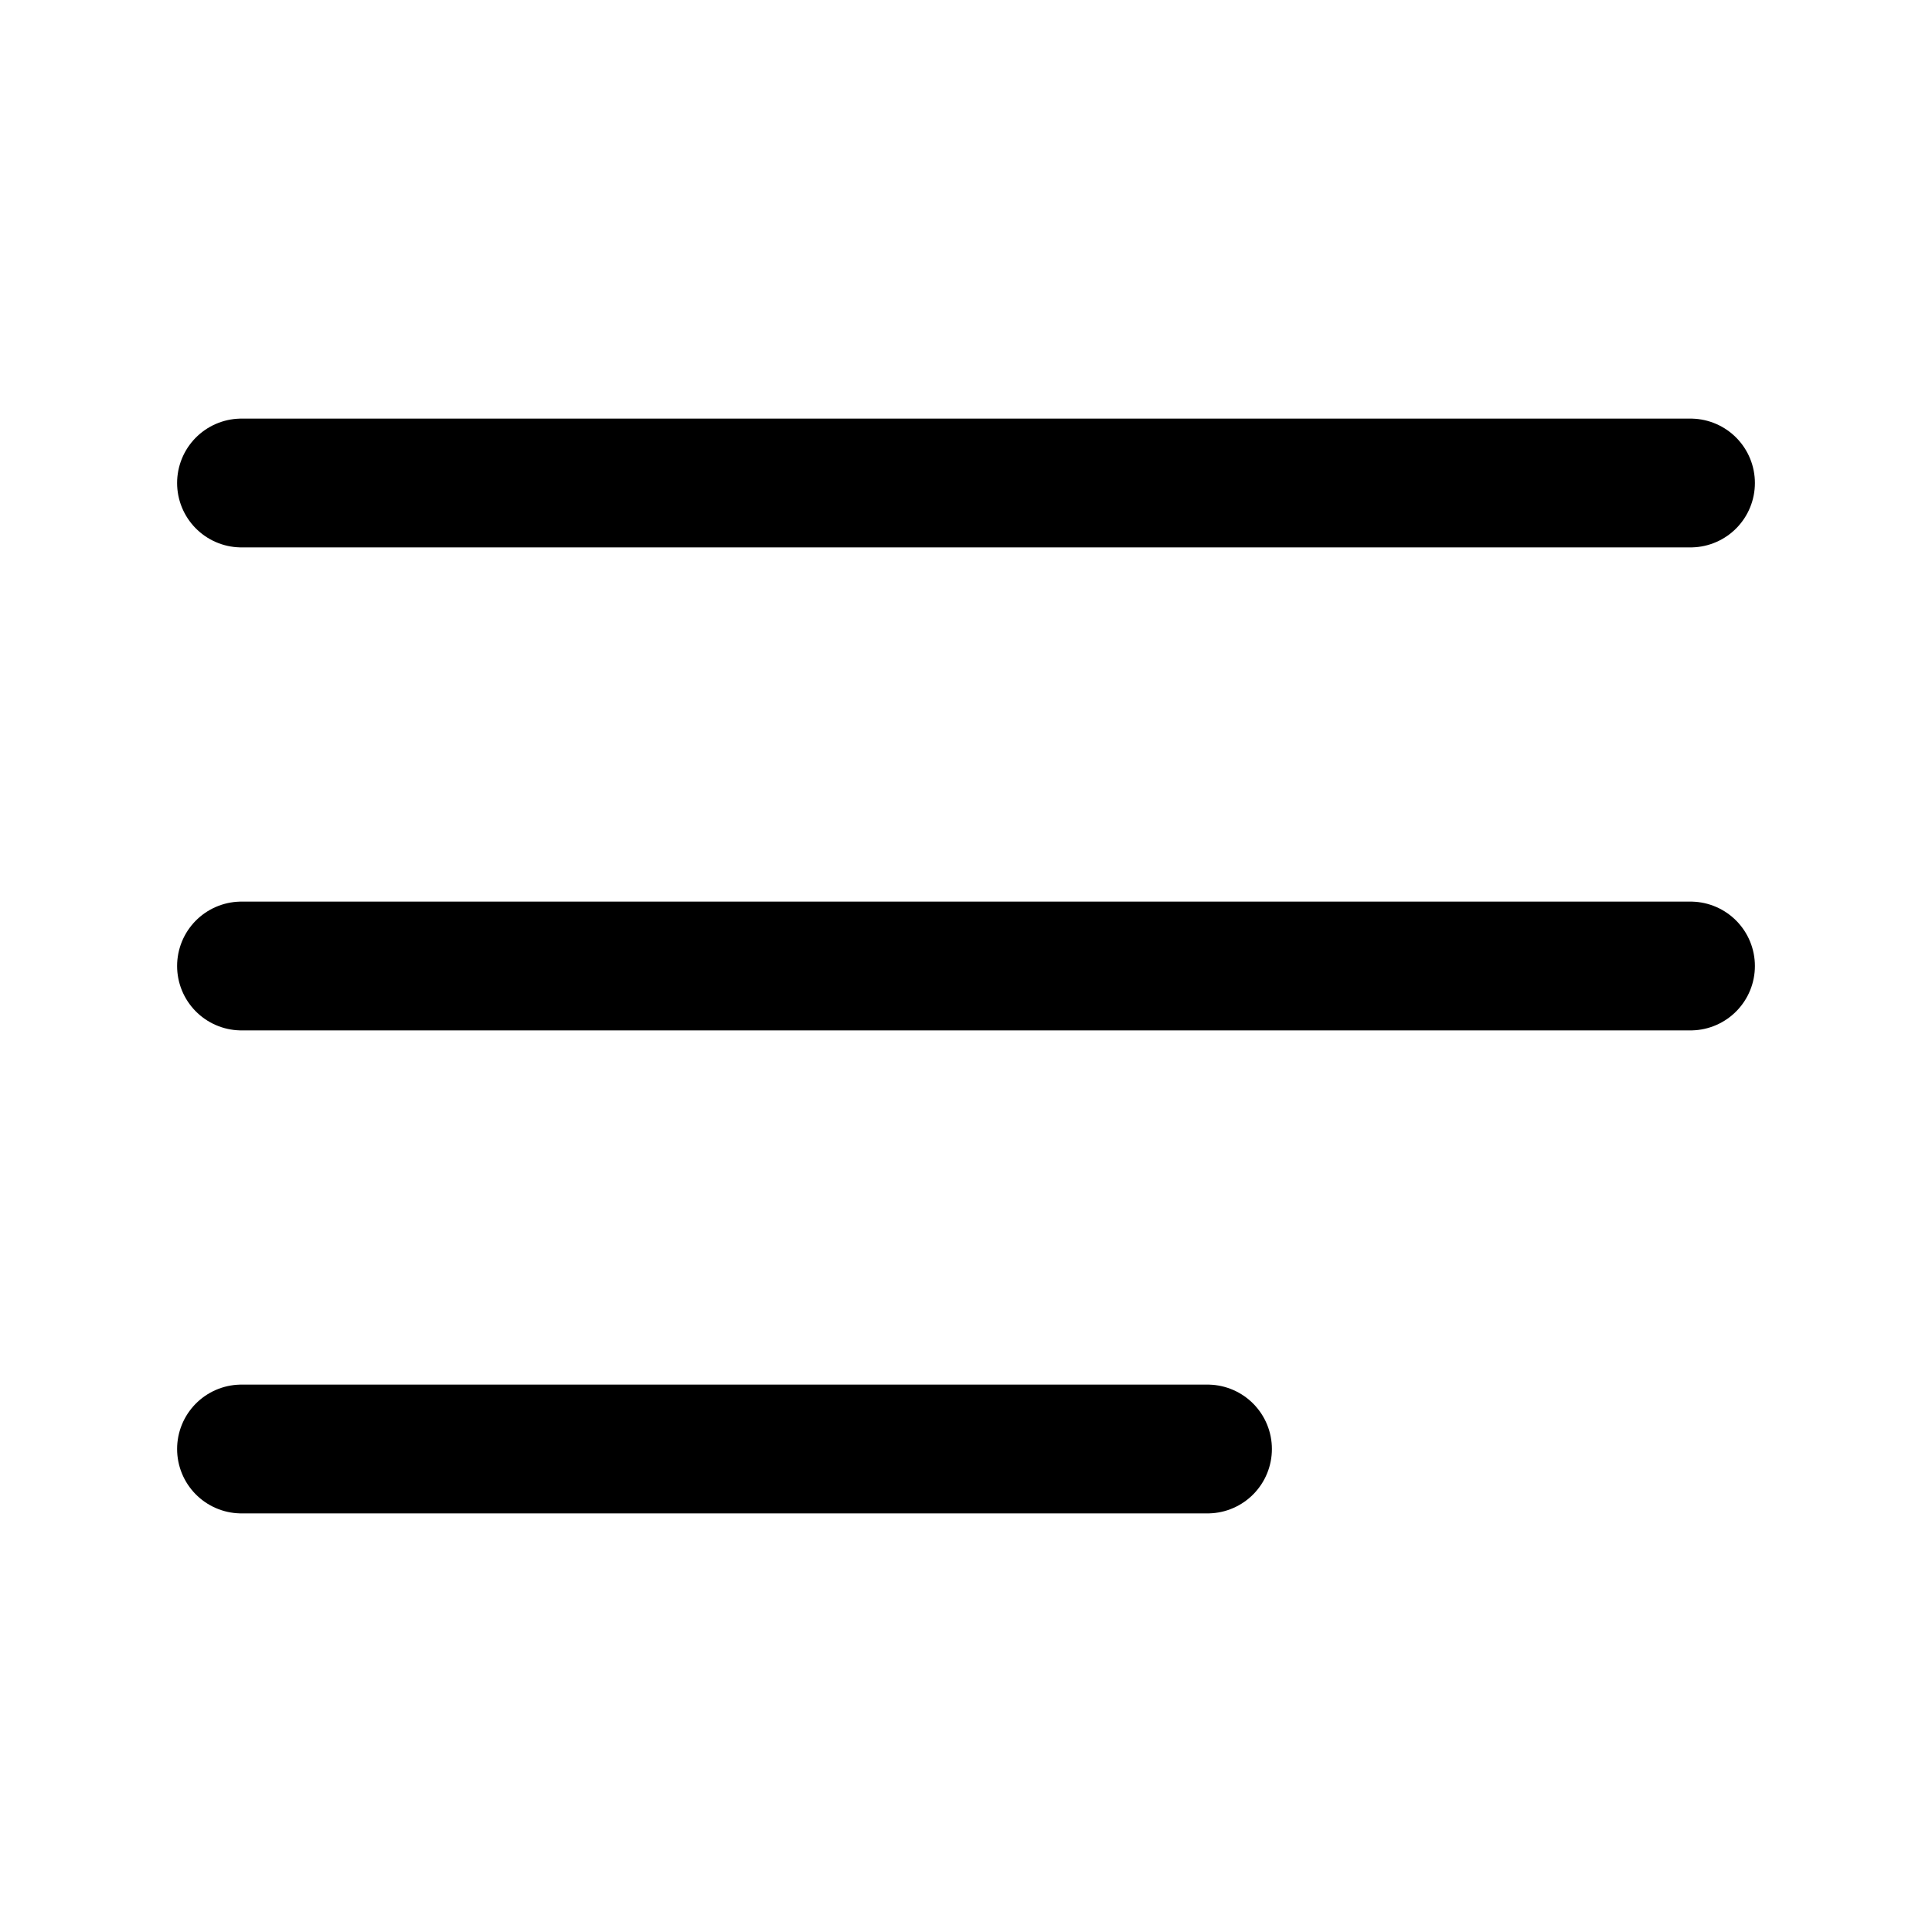
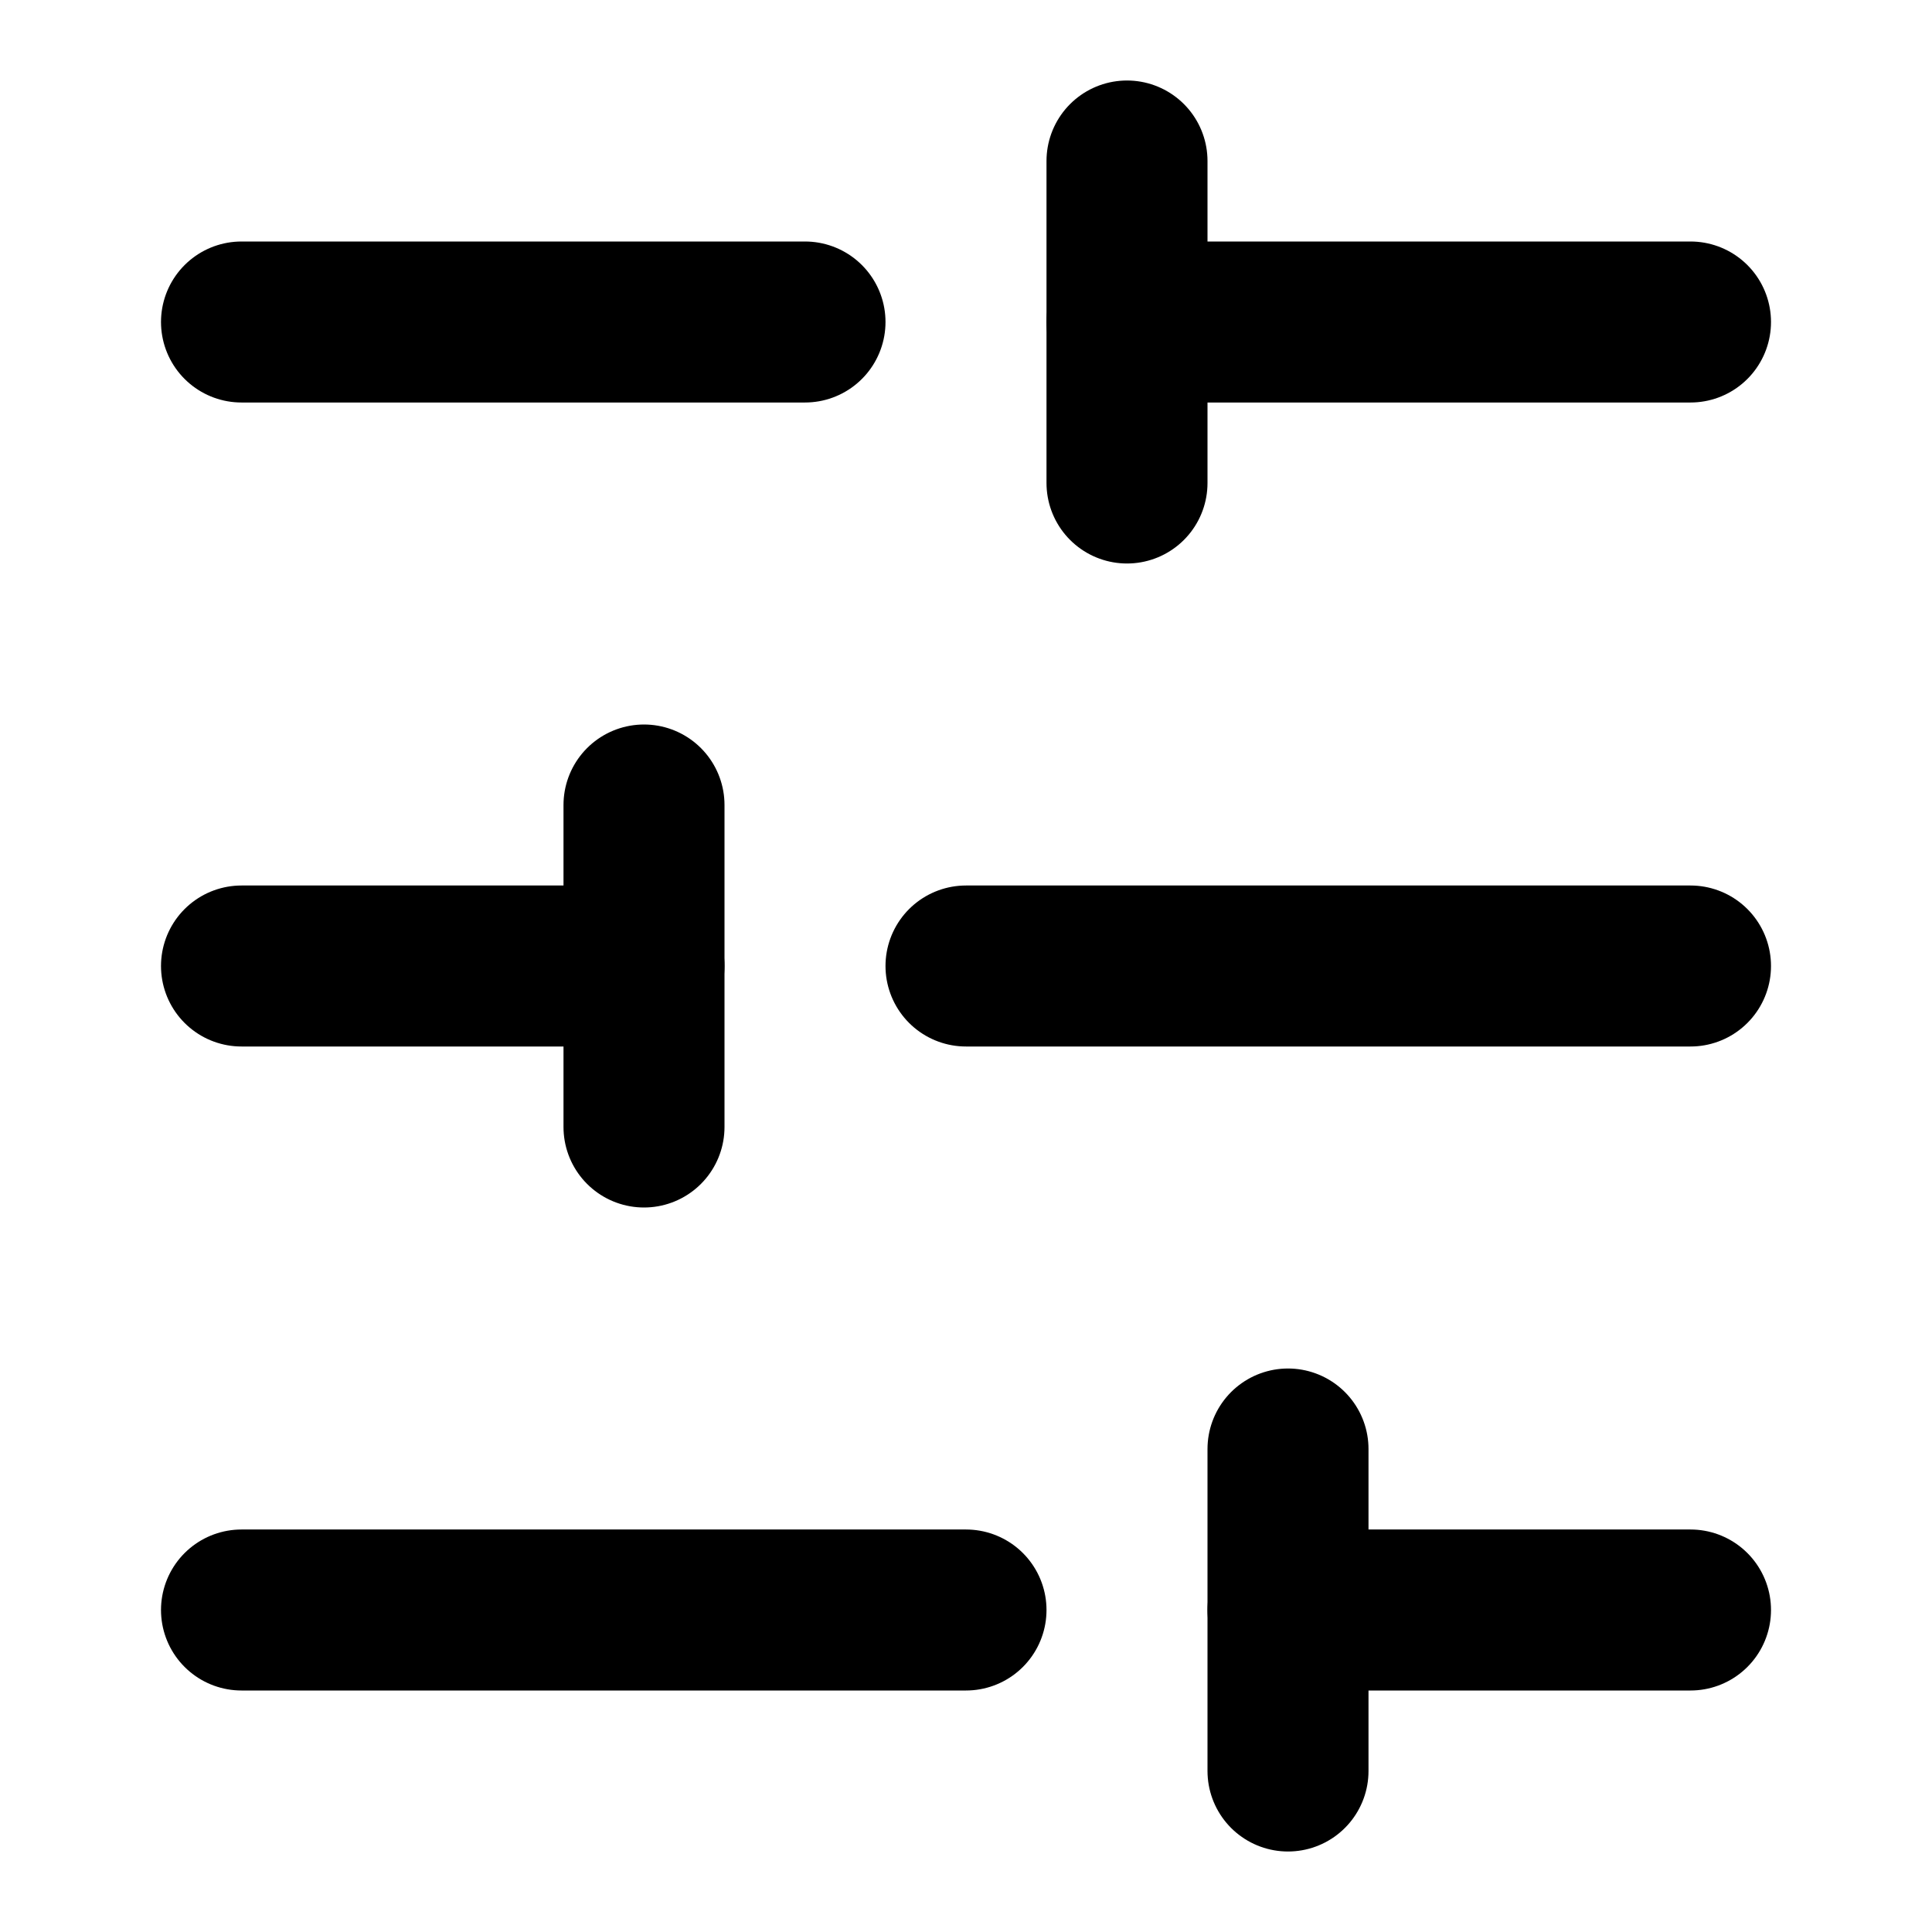
- <svg xmlns="http://www.w3.org/2000/svg" fill="none" stroke="#000" stroke-width="1.6" stroke-linecap="round" stroke-linejoin="round" viewBox="0 0 24 24">
-   <path d="M3 12h18M3 6h18M3 18h12" />
+ <svg xmlns="http://www.w3.org/2000/svg" fill="none" stroke="#000" stroke-width="2" stroke-linecap="round" stroke-linejoin="round" viewBox="0 0 24 24">
+   <line x1="21" x2="14" y1="4" y2="4" />
+   <line x1="10" x2="3" y1="4" y2="4" />
+   <line x1="21" x2="12" y1="12" y2="12" />
+   <line x1="8" x2="3" y1="12" y2="12" />
+   <line x1="21" x2="16" y1="20" y2="20" />
+   <line x1="12" x2="3" y1="20" y2="20" />
+   <line x1="14" x2="14" y1="2" y2="6" />
+   <line x1="8" x2="8" y1="10" y2="14" />
+   <line x1="16" x2="16" y1="18" y2="22" />
</svg>
